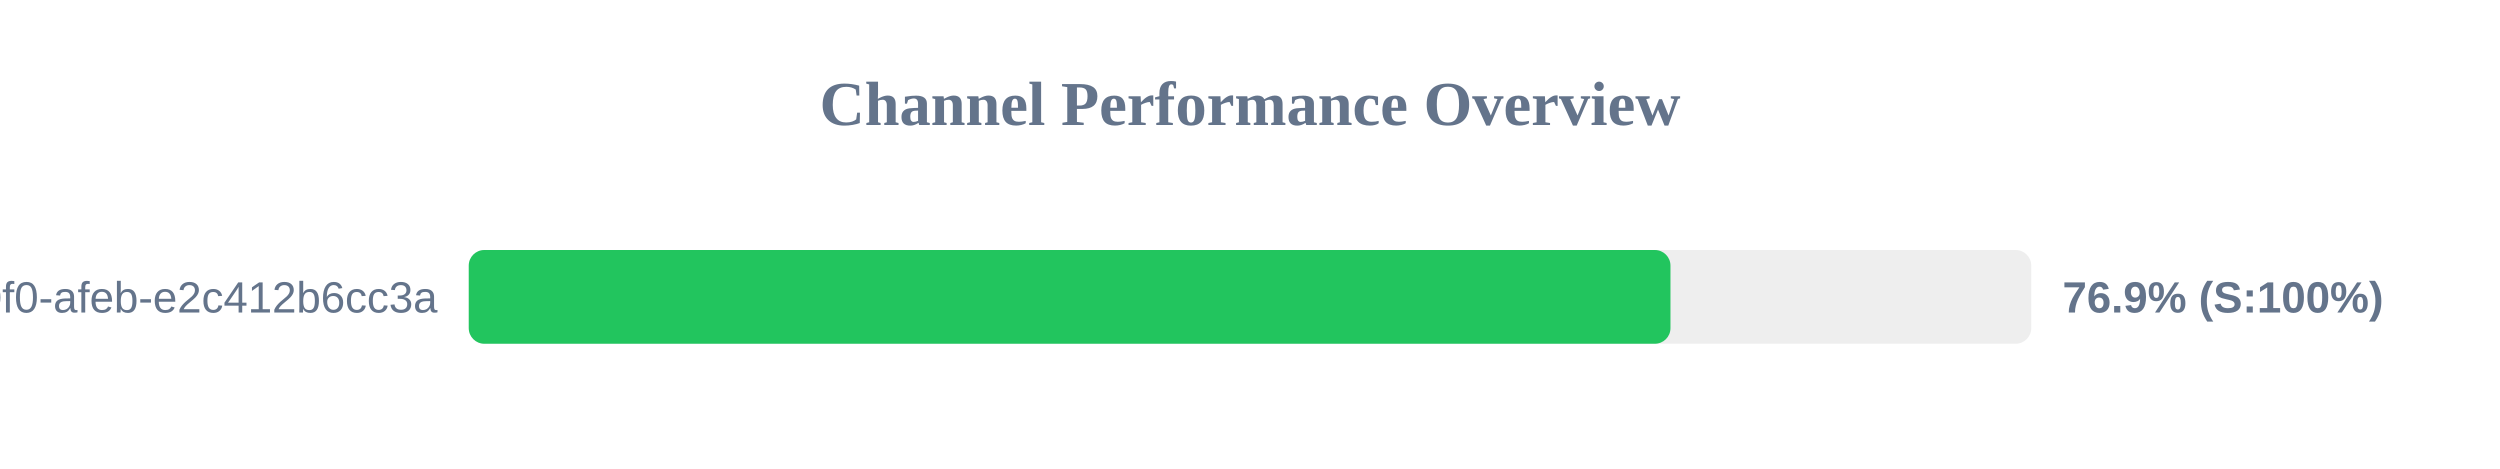
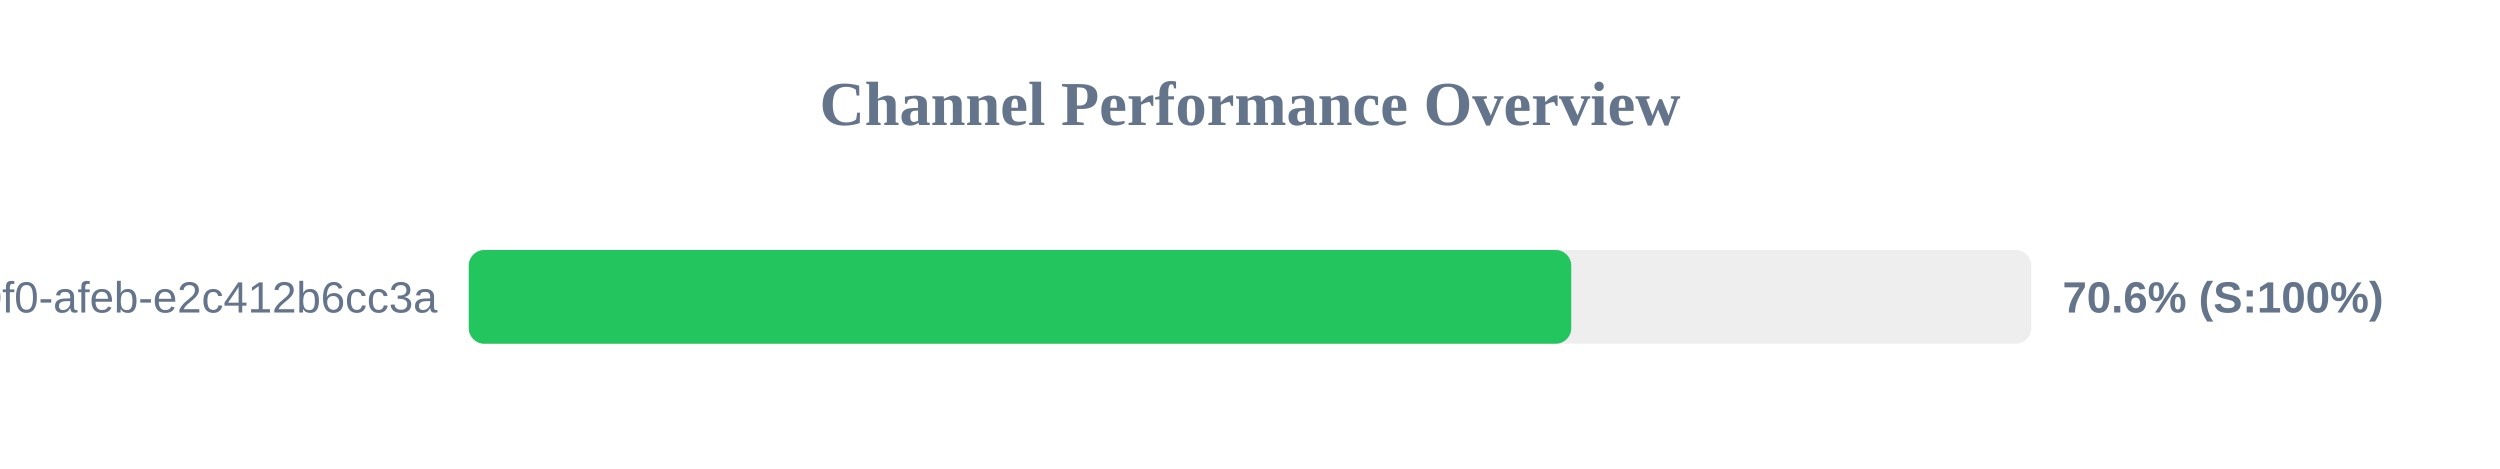
<svg xmlns="http://www.w3.org/2000/svg" width="800" height="150" version="1.1">
  <style>
        .row { font: 14px Arial; fill: #64748b; }
        .score { font: bold 14px Arial; fill: #64748b; }
    </style>
  <text x="400" y="40" text-anchor="middle" font-size="20px" font-weight="bold" fill="#64748b">Channel Performance Overview</text>
  <rect x="150" y="80" width="500" height="30" fill="#eee" rx="5" />
-   <rect x="150" y="80" width="384.55" height="30" fill="#22c55e" rx="5" />
+   <rect x="150" y="80" width="352.8" height="30" fill="#22c55e" rx="5" />
  <text x="140" y="100" text-anchor="end" class="row">?uuid=c6e02cd8-ce11-40f0-afeb-e2c412b6cc3a</text>
-   <text x="660" y="100" text-anchor="start" class="score">76.9% (S:100%)</text>
+   <text x="660" y="100" text-anchor="start" class="score">70.6% (S:100%)</text>
</svg>
